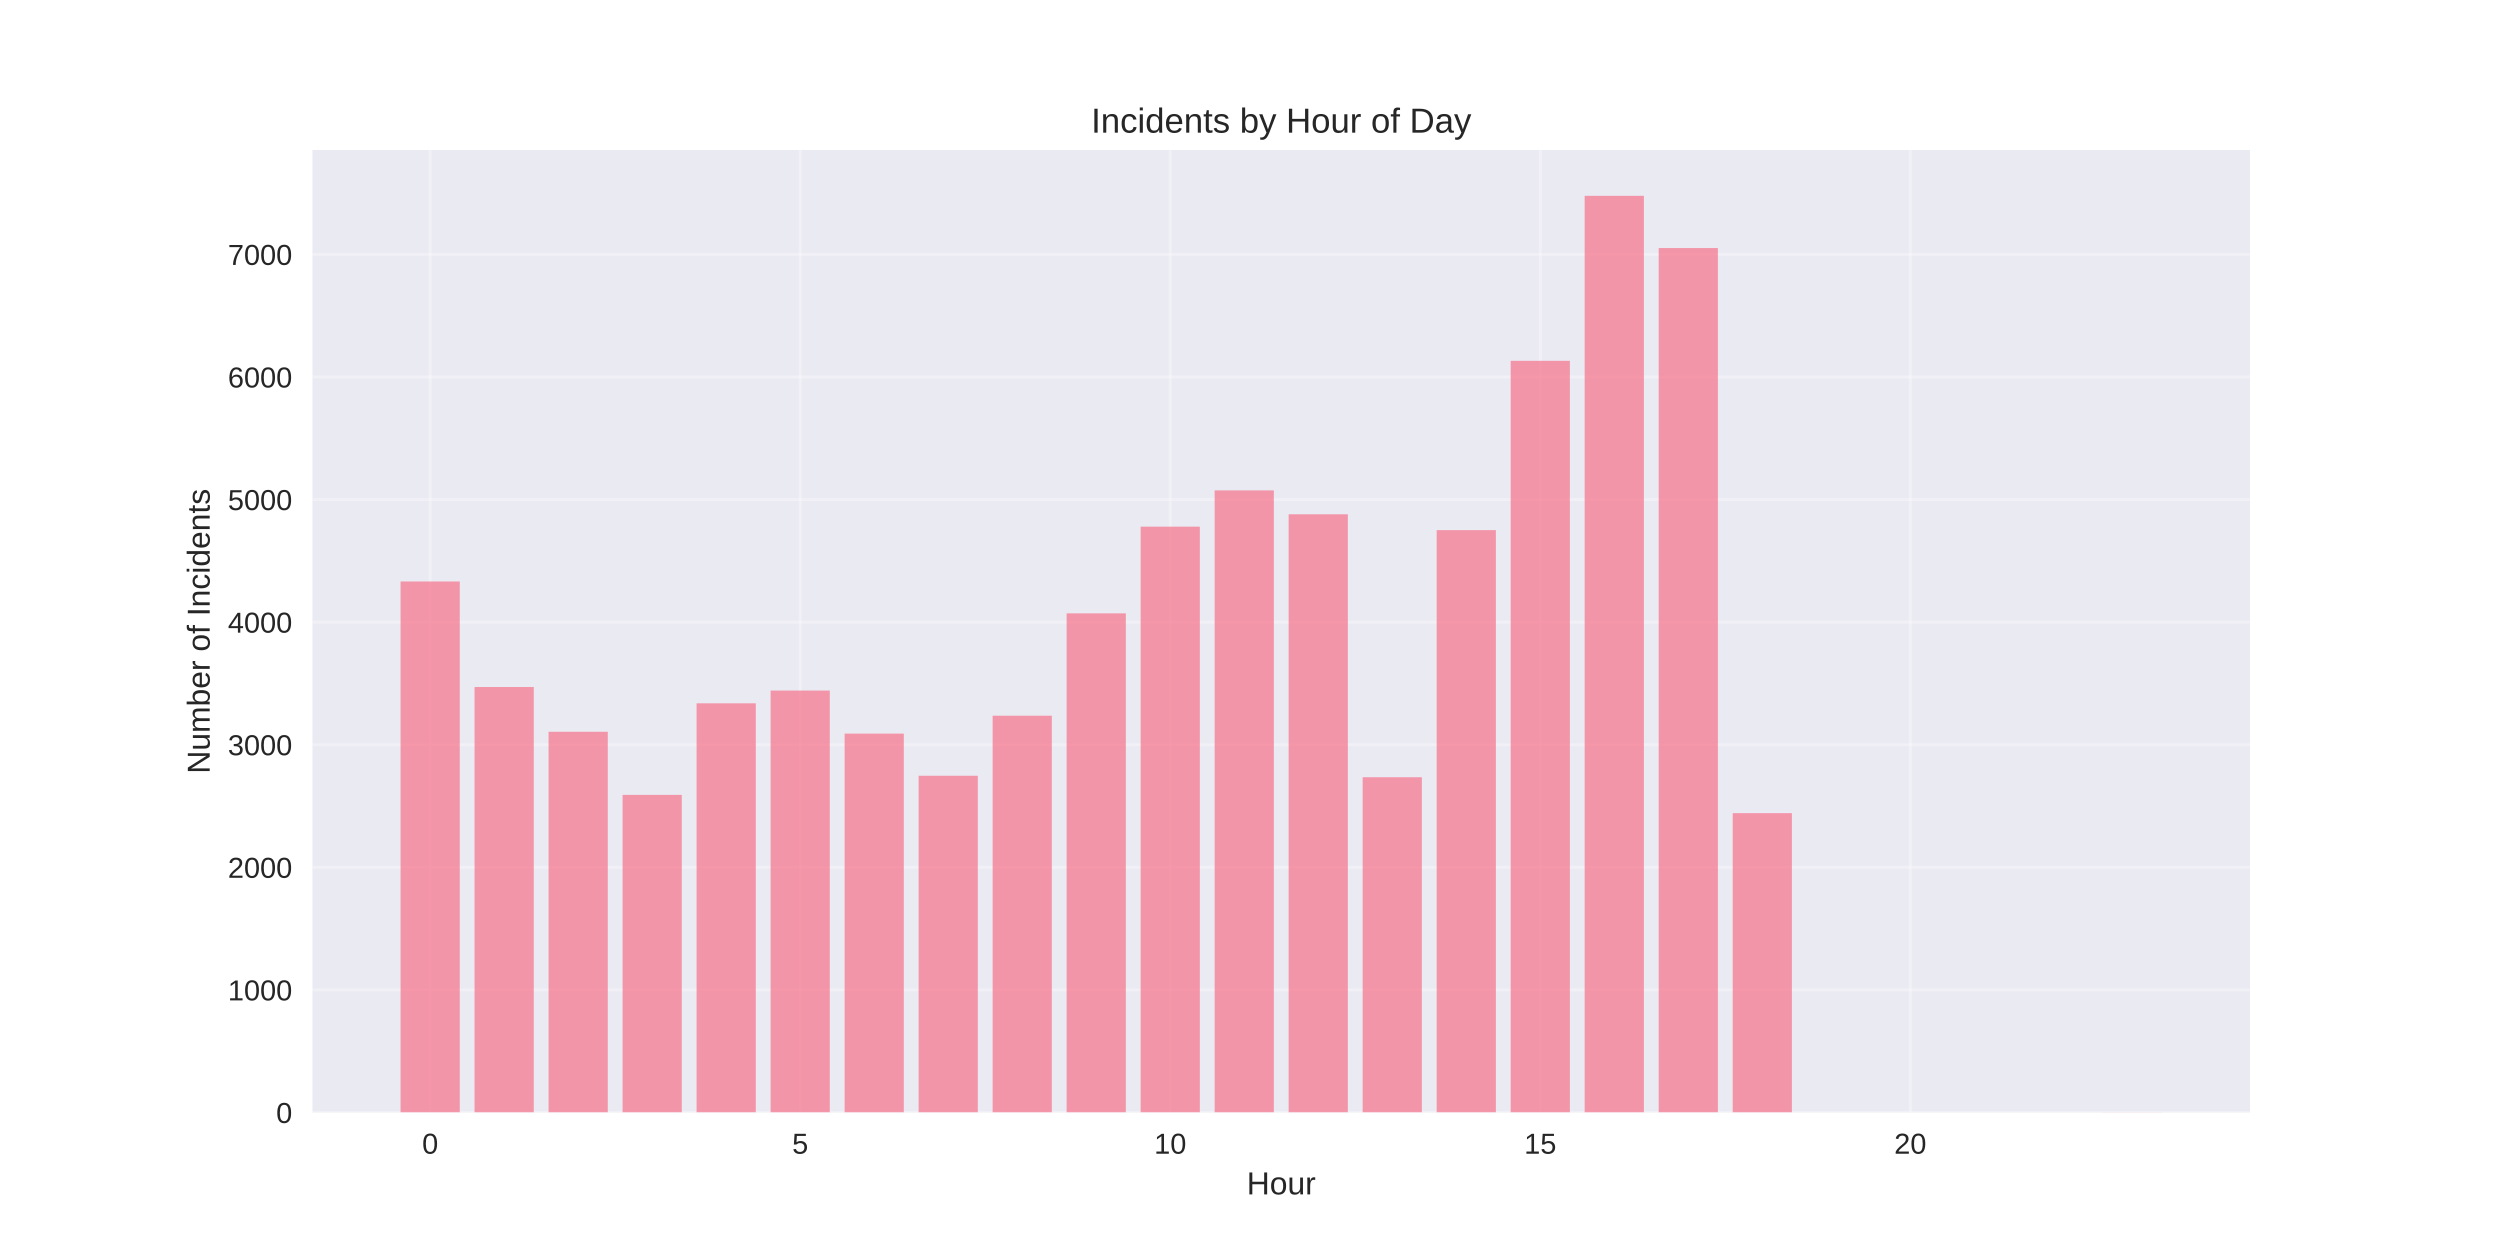
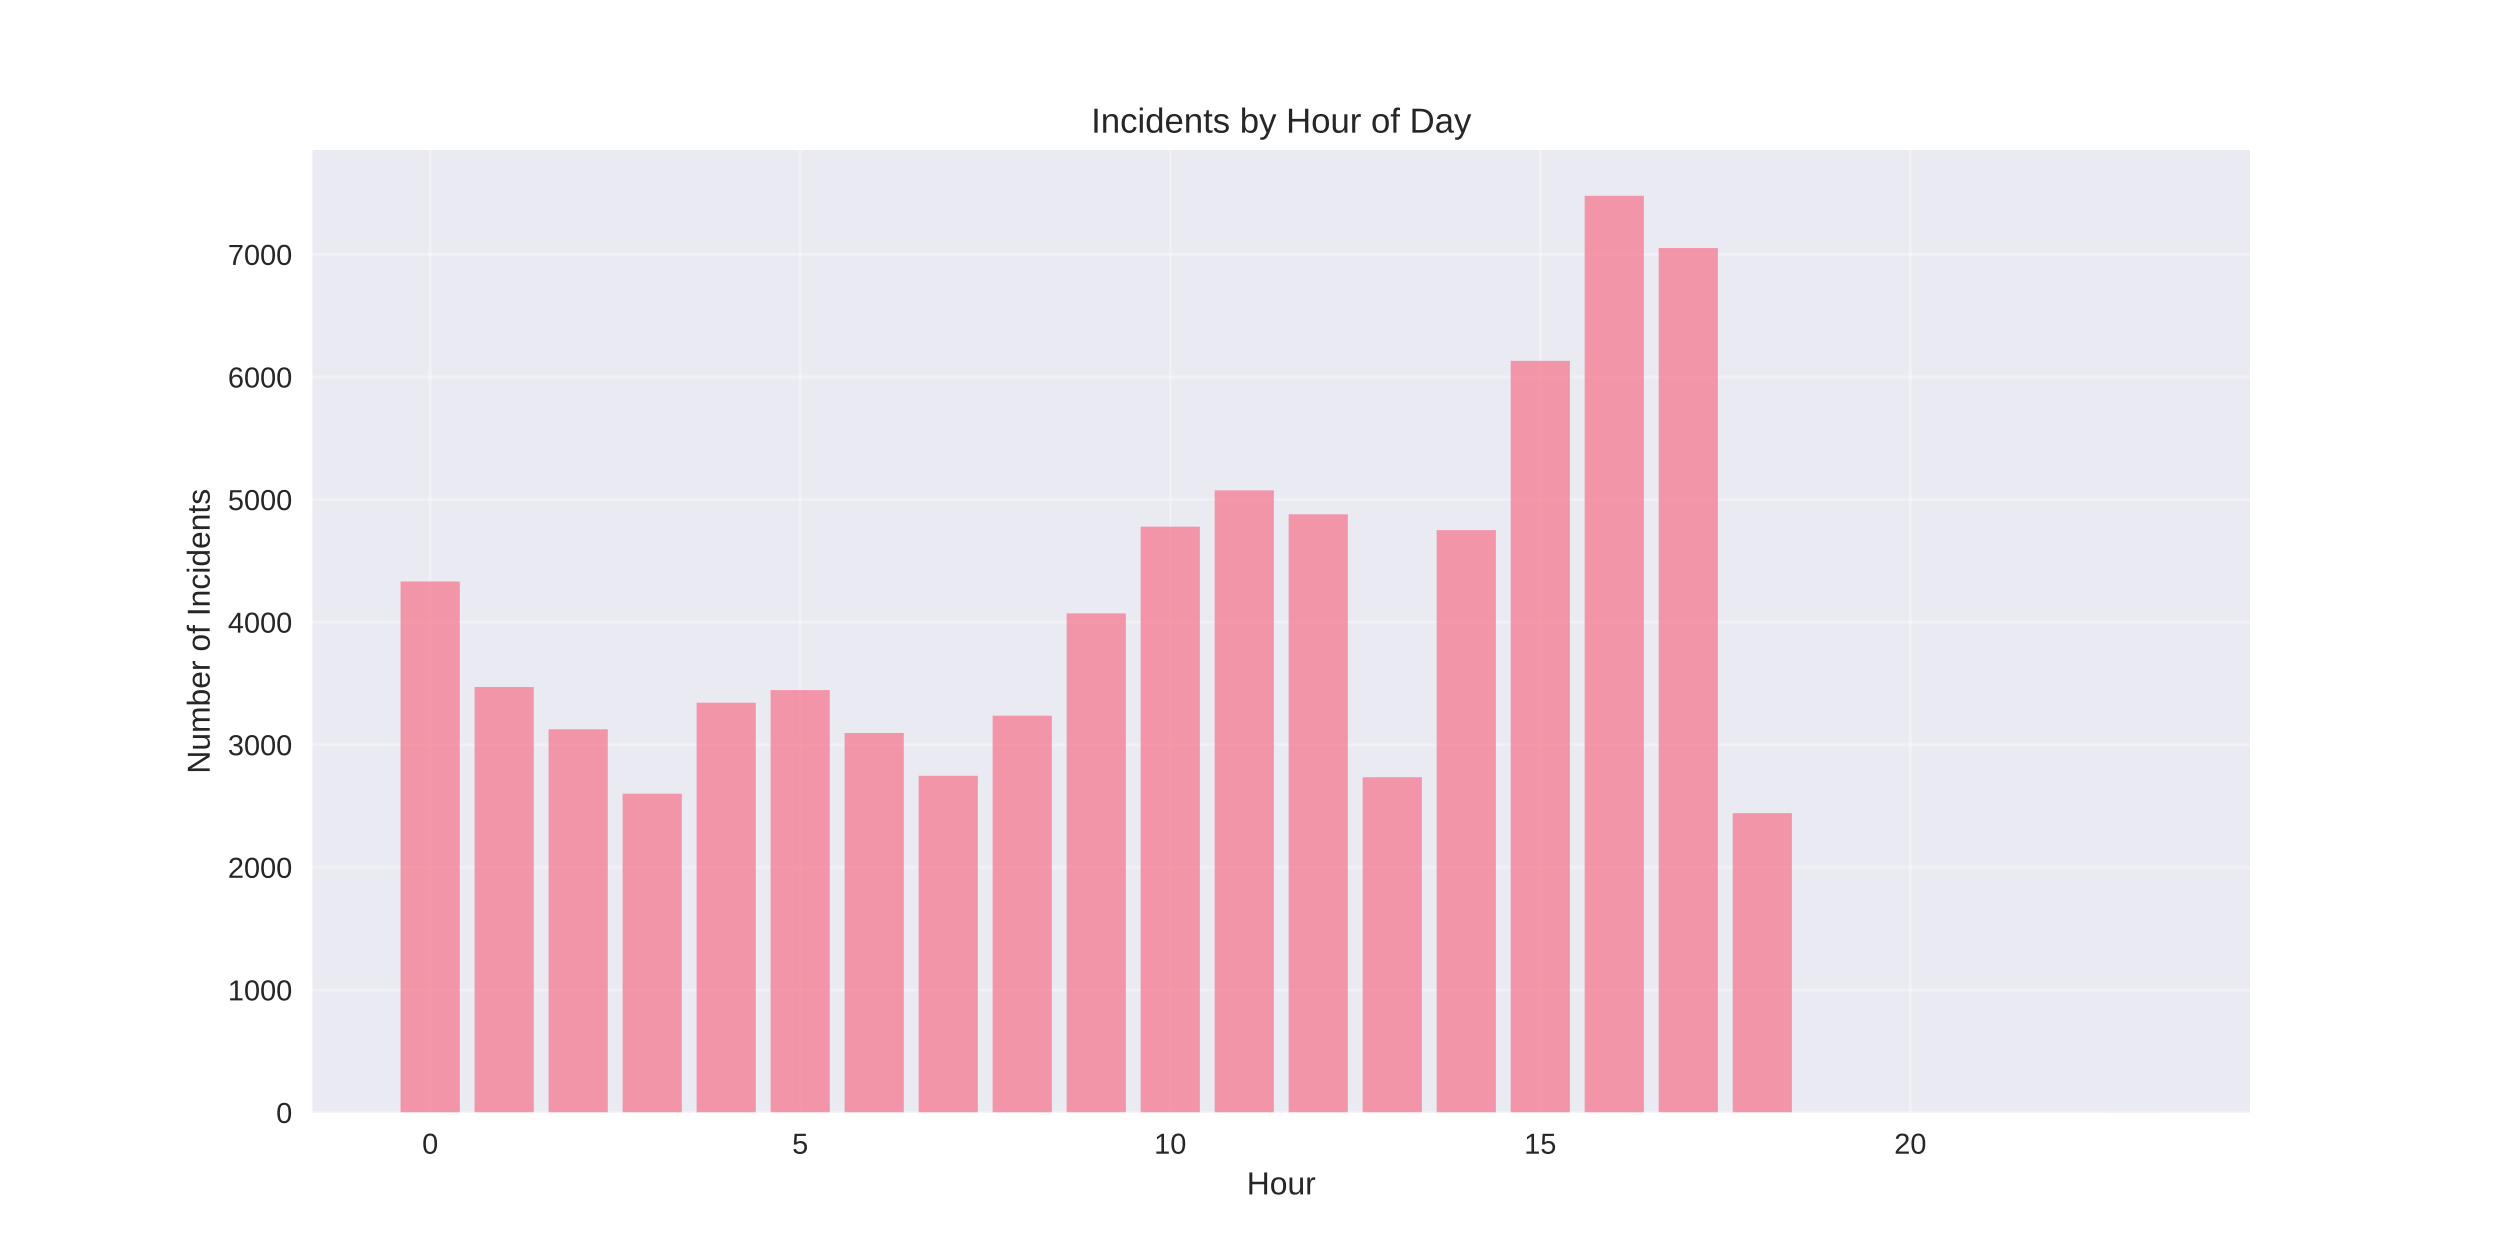
<svg xmlns="http://www.w3.org/2000/svg" width="864pt" height="432pt" viewBox="0 0 864 432" version="1.1">
  <defs>
    <style type="text/css">*{stroke-linejoin: round; stroke-linecap: butt}</style>
  </defs>
  <g id="figure_1">
    <g id="patch_1">
      <path d="M 0 432  L 864 432  L 864 0  L 0 0  z " style="fill: #ffffff" />
    </g>
    <g id="axes_1">
      <g id="patch_2">
        <path d="M 108 384.48  L 777.6 384.48  L 777.6 51.84  L 108 51.84  z " style="fill: #eaeaf2" />
      </g>
      <g id="matplotlib.axis_1">
        <g id="xtick_1">
          <g id="line2d_1">
-             <path d="M 148.667 384.48  L 148.667 51.84  " clip-path="url(#pce597c0023)" style="fill: none; stroke: #ffffff; stroke-opacity: 0.3; stroke-linecap: round" />
+             <path d="M 148.667 384.48  L 148.667 51.84  " clip-path="url(#p4a8551c65f)" style="fill: none; stroke: #ffffff; stroke-opacity: 0.3; stroke-linecap: round" />
          </g>
          <g id="line2d_2" />
          <g id="text_1">
            <text style="fill: #262626; font: 10px 'Arial', 'Liberation Sans', 'DejaVu Sans', 'Bitstream Vera Sans', sans-serif; text-anchor: middle" x="148.667" y="398.727" transform="rotate(-0 148.6671 398.7269)">0</text>
          </g>
        </g>
        <g id="xtick_2">
          <g id="line2d_3">
-             <path d="M 276.551 384.48  L 276.551 51.84  " clip-path="url(#pce597c0023)" style="fill: none; stroke: #ffffff; stroke-opacity: 0.3; stroke-linecap: round" />
+             <path d="M 276.551 384.48  L 276.551 51.84  " clip-path="url(#p4a8551c65f)" style="fill: none; stroke: #ffffff; stroke-opacity: 0.3; stroke-linecap: round" />
          </g>
          <g id="line2d_4" />
          <g id="text_2">
            <text style="fill: #262626; font: 10px 'Arial', 'Liberation Sans', 'DejaVu Sans', 'Bitstream Vera Sans', sans-serif; text-anchor: middle" x="276.551" y="398.727" transform="rotate(-0 276.551 398.7269)">5</text>
          </g>
        </g>
        <g id="xtick_3">
          <g id="line2d_5">
-             <path d="M 404.435 384.48  L 404.435 51.84  " clip-path="url(#pce597c0023)" style="fill: none; stroke: #ffffff; stroke-opacity: 0.3; stroke-linecap: round" />
+             <path d="M 404.435 384.48  L 404.435 51.84  " clip-path="url(#p4a8551c65f)" style="fill: none; stroke: #ffffff; stroke-opacity: 0.3; stroke-linecap: round" />
          </g>
          <g id="line2d_6" />
          <g id="text_3">
            <text style="fill: #262626; font: 10px 'Arial', 'Liberation Sans', 'DejaVu Sans', 'Bitstream Vera Sans', sans-serif; text-anchor: middle" x="404.435" y="398.727" transform="rotate(-0 404.4348 398.7269)">10</text>
          </g>
        </g>
        <g id="xtick_4">
          <g id="line2d_7">
-             <path d="M 532.319 384.48  L 532.319 51.84  " clip-path="url(#pce597c0023)" style="fill: none; stroke: #ffffff; stroke-opacity: 0.3; stroke-linecap: round" />
+             <path d="M 532.319 384.48  L 532.319 51.84  " clip-path="url(#p4a8551c65f)" style="fill: none; stroke: #ffffff; stroke-opacity: 0.3; stroke-linecap: round" />
          </g>
          <g id="line2d_8" />
          <g id="text_4">
            <text style="fill: #262626; font: 10px 'Arial', 'Liberation Sans', 'DejaVu Sans', 'Bitstream Vera Sans', sans-serif; text-anchor: middle" x="532.319" y="398.727" transform="rotate(-0 532.3187 398.7269)">15</text>
          </g>
        </g>
        <g id="xtick_5">
          <g id="line2d_9">
-             <path d="M 660.203 384.48  L 660.203 51.84  " clip-path="url(#pce597c0023)" style="fill: none; stroke: #ffffff; stroke-opacity: 0.3; stroke-linecap: round" />
+             <path d="M 660.203 384.48  L 660.203 51.84  " clip-path="url(#p4a8551c65f)" style="fill: none; stroke: #ffffff; stroke-opacity: 0.3; stroke-linecap: round" />
          </g>
          <g id="line2d_10" />
          <g id="text_5">
            <text style="fill: #262626; font: 10px 'Arial', 'Liberation Sans', 'DejaVu Sans', 'Bitstream Vera Sans', sans-serif; text-anchor: middle" x="660.203" y="398.727" transform="rotate(-0 660.2026 398.7269)">20</text>
          </g>
        </g>
        <g id="text_6">
          <text style="fill: #262626; font: 11px 'Arial', 'Liberation Sans', 'DejaVu Sans', 'Bitstream Vera Sans', sans-serif; text-anchor: middle" x="442.8" y="412.773" transform="rotate(-0 442.8 412.7734)">Hour</text>
        </g>
      </g>
      <g id="matplotlib.axis_2">
        <g id="ytick_1">
          <g id="line2d_11">
-             <path d="M 108 384.48  L 777.6 384.48  " clip-path="url(#pce597c0023)" style="fill: none; stroke: #ffffff; stroke-opacity: 0.3; stroke-linecap: round" />
+             <path d="M 108 384.48  L 777.6 384.48  " clip-path="url(#p4a8551c65f)" style="fill: none; stroke: #ffffff; stroke-opacity: 0.3; stroke-linecap: round" />
          </g>
          <g id="line2d_12" />
          <g id="text_7">
            <text style="fill: #262626; font: 10px 'Arial', 'Liberation Sans', 'DejaVu Sans', 'Bitstream Vera Sans', sans-serif; text-anchor: end" x="101" y="388.103" transform="rotate(-0 101 388.1034)">0</text>
          </g>
        </g>
        <g id="ytick_2">
          <g id="line2d_13">
-             <path d="M 108 342.116  L 777.6 342.116  " clip-path="url(#pce597c0023)" style="fill: none; stroke: #ffffff; stroke-opacity: 0.3; stroke-linecap: round" />
+             <path d="M 108 342.116  L 777.6 342.116  " clip-path="url(#p4a8551c65f)" style="fill: none; stroke: #ffffff; stroke-opacity: 0.3; stroke-linecap: round" />
          </g>
          <g id="line2d_14" />
          <g id="text_8">
            <text style="fill: #262626; font: 10px 'Arial', 'Liberation Sans', 'DejaVu Sans', 'Bitstream Vera Sans', sans-serif; text-anchor: end" x="101" y="345.739" transform="rotate(-0 101 345.7392)">1000</text>
          </g>
        </g>
        <g id="ytick_3">
          <g id="line2d_15">
-             <path d="M 108 299.751  L 777.6 299.751  " clip-path="url(#pce597c0023)" style="fill: none; stroke: #ffffff; stroke-opacity: 0.3; stroke-linecap: round" />
+             <path d="M 108 299.751  L 777.6 299.751  " clip-path="url(#p4a8551c65f)" style="fill: none; stroke: #ffffff; stroke-opacity: 0.3; stroke-linecap: round" />
          </g>
          <g id="line2d_16" />
          <g id="text_9">
            <text style="fill: #262626; font: 10px 'Arial', 'Liberation Sans', 'DejaVu Sans', 'Bitstream Vera Sans', sans-serif; text-anchor: end" x="101" y="303.375" transform="rotate(-0 101 303.3749)">2000</text>
          </g>
        </g>
        <g id="ytick_4">
          <g id="line2d_17">
-             <path d="M 108 257.387  L 777.6 257.387  " clip-path="url(#pce597c0023)" style="fill: none; stroke: #ffffff; stroke-opacity: 0.3; stroke-linecap: round" />
+             <path d="M 108 257.387  L 777.6 257.387  " clip-path="url(#p4a8551c65f)" style="fill: none; stroke: #ffffff; stroke-opacity: 0.3; stroke-linecap: round" />
          </g>
          <g id="line2d_18" />
          <g id="text_10">
            <text style="fill: #262626; font: 10px 'Arial', 'Liberation Sans', 'DejaVu Sans', 'Bitstream Vera Sans', sans-serif; text-anchor: end" x="101" y="261.011" transform="rotate(-0 101 261.0106)">3000</text>
          </g>
        </g>
        <g id="ytick_5">
          <g id="line2d_19">
-             <path d="M 108 215.023  L 777.6 215.023  " clip-path="url(#pce597c0023)" style="fill: none; stroke: #ffffff; stroke-opacity: 0.3; stroke-linecap: round" />
+             <path d="M 108 215.023  L 777.6 215.023  " clip-path="url(#p4a8551c65f)" style="fill: none; stroke: #ffffff; stroke-opacity: 0.3; stroke-linecap: round" />
          </g>
          <g id="line2d_20" />
          <g id="text_11">
            <text style="fill: #262626; font: 10px 'Arial', 'Liberation Sans', 'DejaVu Sans', 'Bitstream Vera Sans', sans-serif; text-anchor: end" x="101" y="218.646" transform="rotate(-0 101 218.6464)">4000</text>
          </g>
        </g>
        <g id="ytick_6">
          <g id="line2d_21">
-             <path d="M 108 172.659  L 777.6 172.659  " clip-path="url(#pce597c0023)" style="fill: none; stroke: #ffffff; stroke-opacity: 0.3; stroke-linecap: round" />
+             <path d="M 108 172.659  L 777.6 172.659  " clip-path="url(#p4a8551c65f)" style="fill: none; stroke: #ffffff; stroke-opacity: 0.3; stroke-linecap: round" />
          </g>
          <g id="line2d_22" />
          <g id="text_12">
            <text style="fill: #262626; font: 10px 'Arial', 'Liberation Sans', 'DejaVu Sans', 'Bitstream Vera Sans', sans-serif; text-anchor: end" x="101" y="176.282" transform="rotate(-0 101 176.2821)">5000</text>
          </g>
        </g>
        <g id="ytick_7">
          <g id="line2d_23">
-             <path d="M 108 130.294  L 777.6 130.294  " clip-path="url(#pce597c0023)" style="fill: none; stroke: #ffffff; stroke-opacity: 0.3; stroke-linecap: round" />
+             <path d="M 108 130.294  L 777.6 130.294  " clip-path="url(#p4a8551c65f)" style="fill: none; stroke: #ffffff; stroke-opacity: 0.3; stroke-linecap: round" />
          </g>
          <g id="line2d_24" />
          <g id="text_13">
            <text style="fill: #262626; font: 10px 'Arial', 'Liberation Sans', 'DejaVu Sans', 'Bitstream Vera Sans', sans-serif; text-anchor: end" x="101" y="133.918" transform="rotate(-0 101 133.9178)">6000</text>
          </g>
        </g>
        <g id="ytick_8">
          <g id="line2d_25">
-             <path d="M 108 87.93  L 777.6 87.93  " clip-path="url(#pce597c0023)" style="fill: none; stroke: #ffffff; stroke-opacity: 0.3; stroke-linecap: round" />
+             <path d="M 108 87.93  L 777.6 87.93  " clip-path="url(#p4a8551c65f)" style="fill: none; stroke: #ffffff; stroke-opacity: 0.3; stroke-linecap: round" />
          </g>
          <g id="line2d_26" />
          <g id="text_14">
            <text style="fill: #262626; font: 10px 'Arial', 'Liberation Sans', 'DejaVu Sans', 'Bitstream Vera Sans', sans-serif; text-anchor: end" x="101" y="91.554" transform="rotate(-0 101 91.55356)">7000</text>
          </g>
        </g>
        <g id="text_15">
          <text style="fill: #262626; font: 11px 'Arial', 'Liberation Sans', 'DejaVu Sans', 'Bitstream Vera Sans', sans-serif; text-anchor: middle" x="72.474" y="218.16" transform="rotate(-90 72.47375 218.16)">Number of Incidents</text>
        </g>
      </g>
      <g id="patch_3">
-         <path d="M 138.436 384.48  L 158.898 384.48  L 158.898 200.958  L 138.436 200.958  z " clip-path="url(#pce597c0023)" style="fill: #f77189; opacity: 0.7" />
+         <path d="M 138.436 384.48  L 158.898 384.48  L 158.898 200.958  L 138.436 200.958  z " clip-path="url(#p4a8551c65f)" style="fill: #f77189; opacity: 0.7" />
      </g>
      <g id="patch_4">
-         <path d="M 164.013 384.48  L 184.475 384.48  L 184.475 237.434  L 164.013 237.434  z " clip-path="url(#pce597c0023)" style="fill: #f77189; opacity: 0.7" />
+         <path d="M 164.013 384.48  L 184.475 384.48  L 184.475 237.434  L 164.013 237.434  z " clip-path="url(#p4a8551c65f)" style="fill: #f77189; opacity: 0.7" />
      </g>
      <g id="patch_5">
-         <path d="M 189.59 384.48  L 210.051 384.48  L 210.051 252.897  L 189.59 252.897  z " clip-path="url(#pce597c0023)" style="fill: #f77189; opacity: 0.7" />
+         <path d="M 189.59 384.48  L 210.051 384.48  L 210.051 252.049  L 189.59 252.049  z " clip-path="url(#p4a8551c65f)" style="fill: #f77189; opacity: 0.7" />
      </g>
      <g id="patch_6">
-         <path d="M 215.167 384.48  L 235.628 384.48  L 235.628 274.714  L 215.167 274.714  z " clip-path="url(#pce597c0023)" style="fill: #f77189; opacity: 0.7" />
+         <path d="M 215.167 384.48  L 235.628 384.48  L 235.628 274.291  L 215.167 274.291  z " clip-path="url(#p4a8551c65f)" style="fill: #f77189; opacity: 0.7" />
      </g>
      <g id="patch_7">
-         <path d="M 240.743 384.48  L 261.205 384.48  L 261.205 243.068  L 240.743 243.068  z " clip-path="url(#pce597c0023)" style="fill: #f77189; opacity: 0.7" />
+         <path d="M 240.743 384.48  L 261.205 384.48  L 261.205 242.856  L 240.743 242.856  z " clip-path="url(#p4a8551c65f)" style="fill: #f77189; opacity: 0.7" />
      </g>
      <g id="patch_8">
-         <path d="M 266.32 384.48  L 286.782 384.48  L 286.782 238.662  L 266.32 238.662  z " clip-path="url(#pce597c0023)" style="fill: #f77189; opacity: 0.7" />
+         <path d="M 266.32 384.48  L 286.782 384.48  L 286.782 238.493  L 266.32 238.493  z " clip-path="url(#p4a8551c65f)" style="fill: #f77189; opacity: 0.7" />
      </g>
      <g id="patch_9">
-         <path d="M 291.897 384.48  L 312.358 384.48  L 312.358 253.532  L 291.897 253.532  z " clip-path="url(#pce597c0023)" style="fill: #f77189; opacity: 0.7" />
+         <path d="M 291.897 384.48  L 312.358 384.48  L 312.358 253.32  L 291.897 253.32  z " clip-path="url(#p4a8551c65f)" style="fill: #f77189; opacity: 0.7" />
      </g>
      <g id="patch_10">
-         <path d="M 317.474 384.48  L 337.935 384.48  L 337.935 268.105  L 317.474 268.105  z " clip-path="url(#pce597c0023)" style="fill: #f77189; opacity: 0.7" />
+         <path d="M 317.474 384.48  L 337.935 384.48  L 337.935 268.105  L 317.474 268.105  z " clip-path="url(#p4a8551c65f)" style="fill: #f77189; opacity: 0.7" />
      </g>
      <g id="patch_11">
-         <path d="M 343.051 384.48  L 363.512 384.48  L 363.512 247.347  L 343.051 247.347  z " clip-path="url(#pce597c0023)" style="fill: #f77189; opacity: 0.7" />
+         <path d="M 343.051 384.48  L 363.512 384.48  L 363.512 247.347  L 343.051 247.347  z " clip-path="url(#p4a8551c65f)" style="fill: #f77189; opacity: 0.7" />
      </g>
      <g id="patch_12">
-         <path d="M 368.627 384.48  L 389.089 384.48  L 389.089 211.973  L 368.627 211.973  z " clip-path="url(#pce597c0023)" style="fill: #f77189; opacity: 0.7" />
+         <path d="M 368.627 384.48  L 389.089 384.48  L 389.089 211.973  L 368.627 211.973  z " clip-path="url(#p4a8551c65f)" style="fill: #f77189; opacity: 0.7" />
      </g>
      <g id="patch_13">
-         <path d="M 394.204 384.48  L 414.666 384.48  L 414.666 182.021  L 394.204 182.021  z " clip-path="url(#pce597c0023)" style="fill: #f77189; opacity: 0.7" />
+         <path d="M 394.204 384.48  L 414.666 384.48  L 414.666 182.021  L 394.204 182.021  z " clip-path="url(#p4a8551c65f)" style="fill: #f77189; opacity: 0.7" />
      </g>
      <g id="patch_14">
-         <path d="M 419.781 384.48  L 440.242 384.48  L 440.242 169.481  L 419.781 169.481  z " clip-path="url(#pce597c0023)" style="fill: #f77189; opacity: 0.7" />
+         <path d="M 419.781 384.48  L 440.242 384.48  L 440.242 169.481  L 419.781 169.481  z " clip-path="url(#p4a8551c65f)" style="fill: #f77189; opacity: 0.7" />
      </g>
      <g id="patch_15">
-         <path d="M 445.358 384.48  L 465.819 384.48  L 465.819 177.742  L 445.358 177.742  z " clip-path="url(#pce597c0023)" style="fill: #f77189; opacity: 0.7" />
+         <path d="M 445.358 384.48  L 465.819 384.48  L 465.819 177.742  L 445.358 177.742  z " clip-path="url(#p4a8551c65f)" style="fill: #f77189; opacity: 0.7" />
      </g>
      <g id="patch_16">
-         <path d="M 470.934 384.48  L 491.396 384.48  L 491.396 268.614  L 470.934 268.614  z " clip-path="url(#pce597c0023)" style="fill: #f77189; opacity: 0.7" />
+         <path d="M 470.934 384.48  L 491.396 384.48  L 491.396 268.614  L 470.934 268.614  z " clip-path="url(#p4a8551c65f)" style="fill: #f77189; opacity: 0.7" />
      </g>
      <g id="patch_17">
-         <path d="M 496.511 384.48  L 516.973 384.48  L 516.973 183.207  L 496.511 183.207  z " clip-path="url(#pce597c0023)" style="fill: #f77189; opacity: 0.7" />
+         <path d="M 496.511 384.48  L 516.973 384.48  L 516.973 183.207  L 496.511 183.207  z " clip-path="url(#p4a8551c65f)" style="fill: #f77189; opacity: 0.7" />
      </g>
      <g id="patch_18">
-         <path d="M 522.088 384.48  L 542.549 384.48  L 542.549 124.702  L 522.088 124.702  z " clip-path="url(#pce597c0023)" style="fill: #f77189; opacity: 0.7" />
+         <path d="M 522.088 384.48  L 542.549 384.48  L 542.549 124.702  L 522.088 124.702  z " clip-path="url(#p4a8551c65f)" style="fill: #f77189; opacity: 0.7" />
      </g>
      <g id="patch_19">
-         <path d="M 547.665 384.48  L 568.126 384.48  L 568.126 67.68  L 547.665 67.68  z " clip-path="url(#pce597c0023)" style="fill: #f77189; opacity: 0.7" />
+         <path d="M 547.665 384.48  L 568.126 384.48  L 568.126 67.68  L 547.665 67.68  z " clip-path="url(#p4a8551c65f)" style="fill: #f77189; opacity: 0.7" />
      </g>
      <g id="patch_20">
-         <path d="M 573.242 384.48  L 593.703 384.48  L 593.703 85.727  L 573.242 85.727  z " clip-path="url(#pce597c0023)" style="fill: #f77189; opacity: 0.7" />
+         <path d="M 573.242 384.48  L 593.703 384.48  L 593.703 85.727  L 573.242 85.727  z " clip-path="url(#p4a8551c65f)" style="fill: #f77189; opacity: 0.7" />
      </g>
      <g id="patch_21">
-         <path d="M 598.818 384.48  L 619.28 384.48  L 619.28 281.026  L 598.818 281.026  z " clip-path="url(#pce597c0023)" style="fill: #f77189; opacity: 0.7" />
+         <path d="M 598.818 384.48  L 619.28 384.48  L 619.28 281.026  L 598.818 281.026  z " clip-path="url(#p4a8551c65f)" style="fill: #f77189; opacity: 0.7" />
      </g>
      <g id="patch_22">
-         <path d="M 726.702 384.48  L 747.164 384.48  L 747.164 384.438  L 726.702 384.438  z " clip-path="url(#pce597c0023)" style="fill: #f77189; opacity: 0.7" />
+         <path d="M 726.702 384.48  L 747.164 384.48  L 747.164 384.438  L 726.702 384.438  z " clip-path="url(#p4a8551c65f)" style="fill: #f77189; opacity: 0.7" />
      </g>
      <g id="patch_23">
        <path d="M 108 384.48  L 108 51.84  " style="fill: none" />
      </g>
      <g id="patch_24">
        <path d="M 777.6 384.48  L 777.6 51.84  " style="fill: none" />
      </g>
      <g id="patch_25">
        <path d="M 108 384.48  L 777.6 384.48  " style="fill: none" />
      </g>
      <g id="patch_26">
        <path d="M 108 51.84  L 777.6 51.84  " style="fill: none" />
      </g>
      <g id="text_16">
        <text style="fill: #262626; font: 12px 'Arial', 'Liberation Sans', 'DejaVu Sans', 'Bitstream Vera Sans', sans-serif; text-anchor: middle" x="442.8" y="45.84" transform="rotate(-0 442.8 45.84)">Incidents by Hour of Day</text>
      </g>
    </g>
  </g>
  <defs>
-     <clipPath id="pce597c0023">
+     <clipPath id="p4a8551c65f">
      <rect x="108" y="51.84" width="669.6" height="332.64" />
    </clipPath>
  </defs>
</svg>
